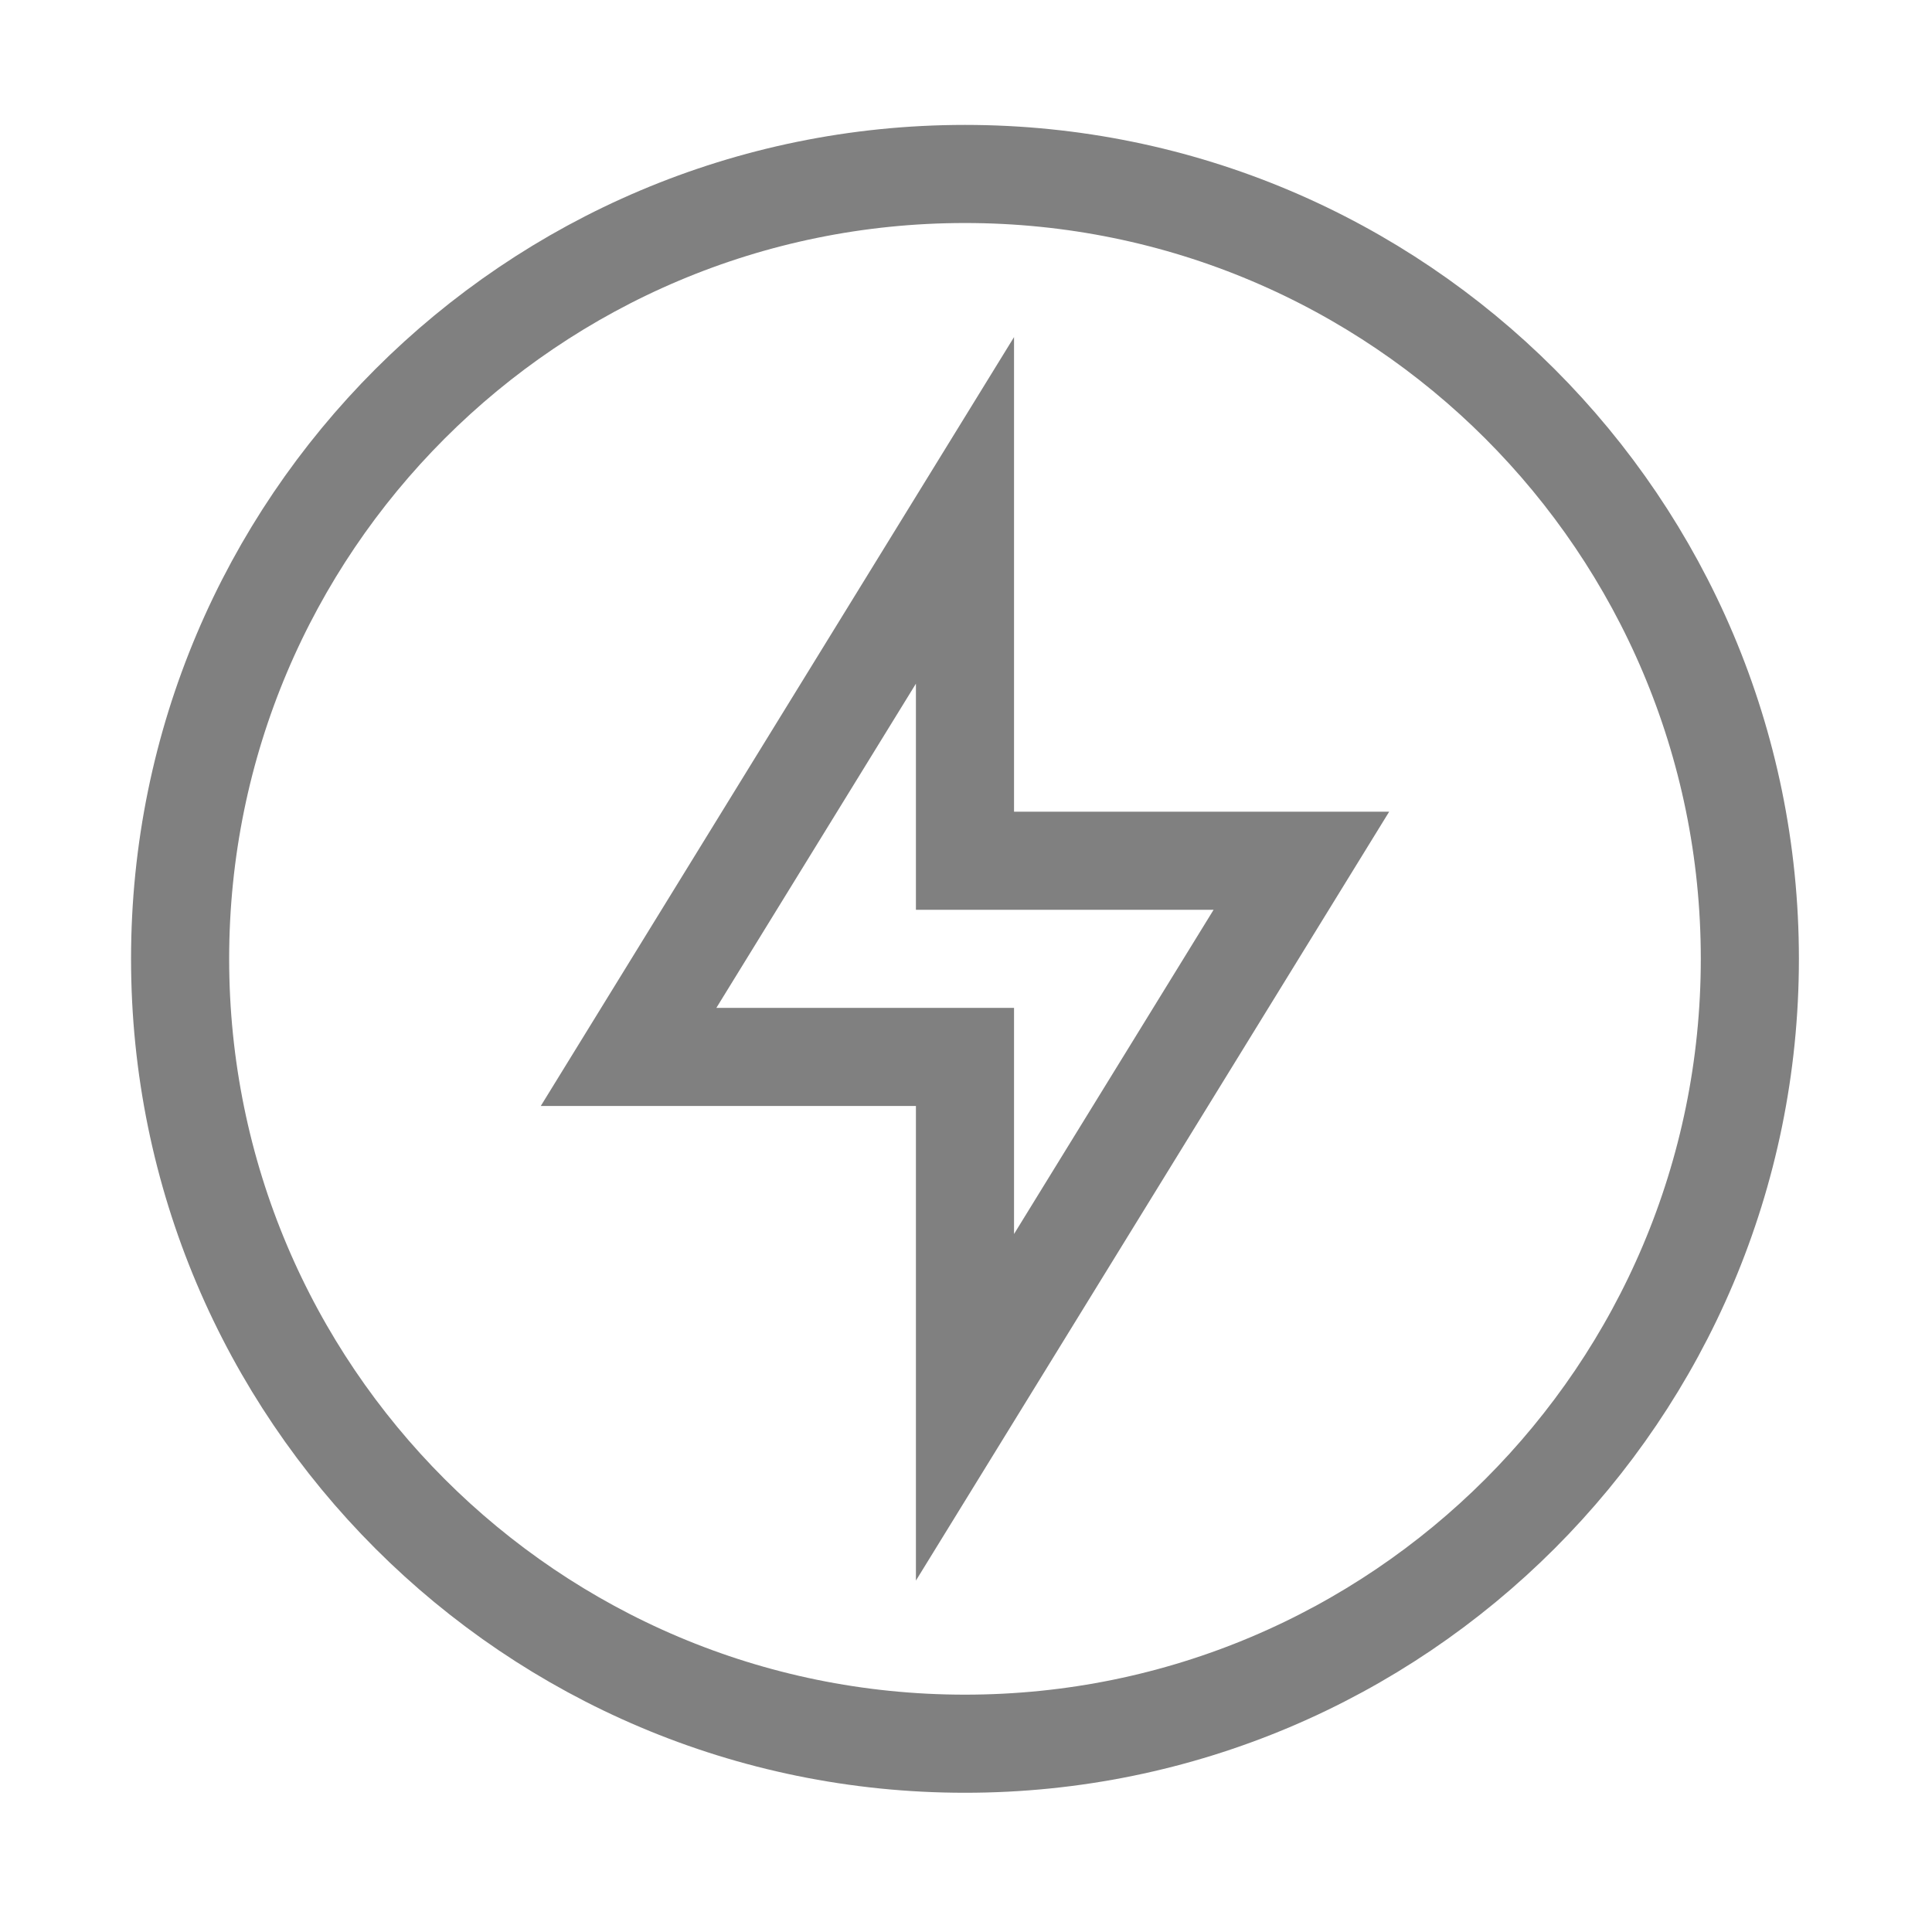
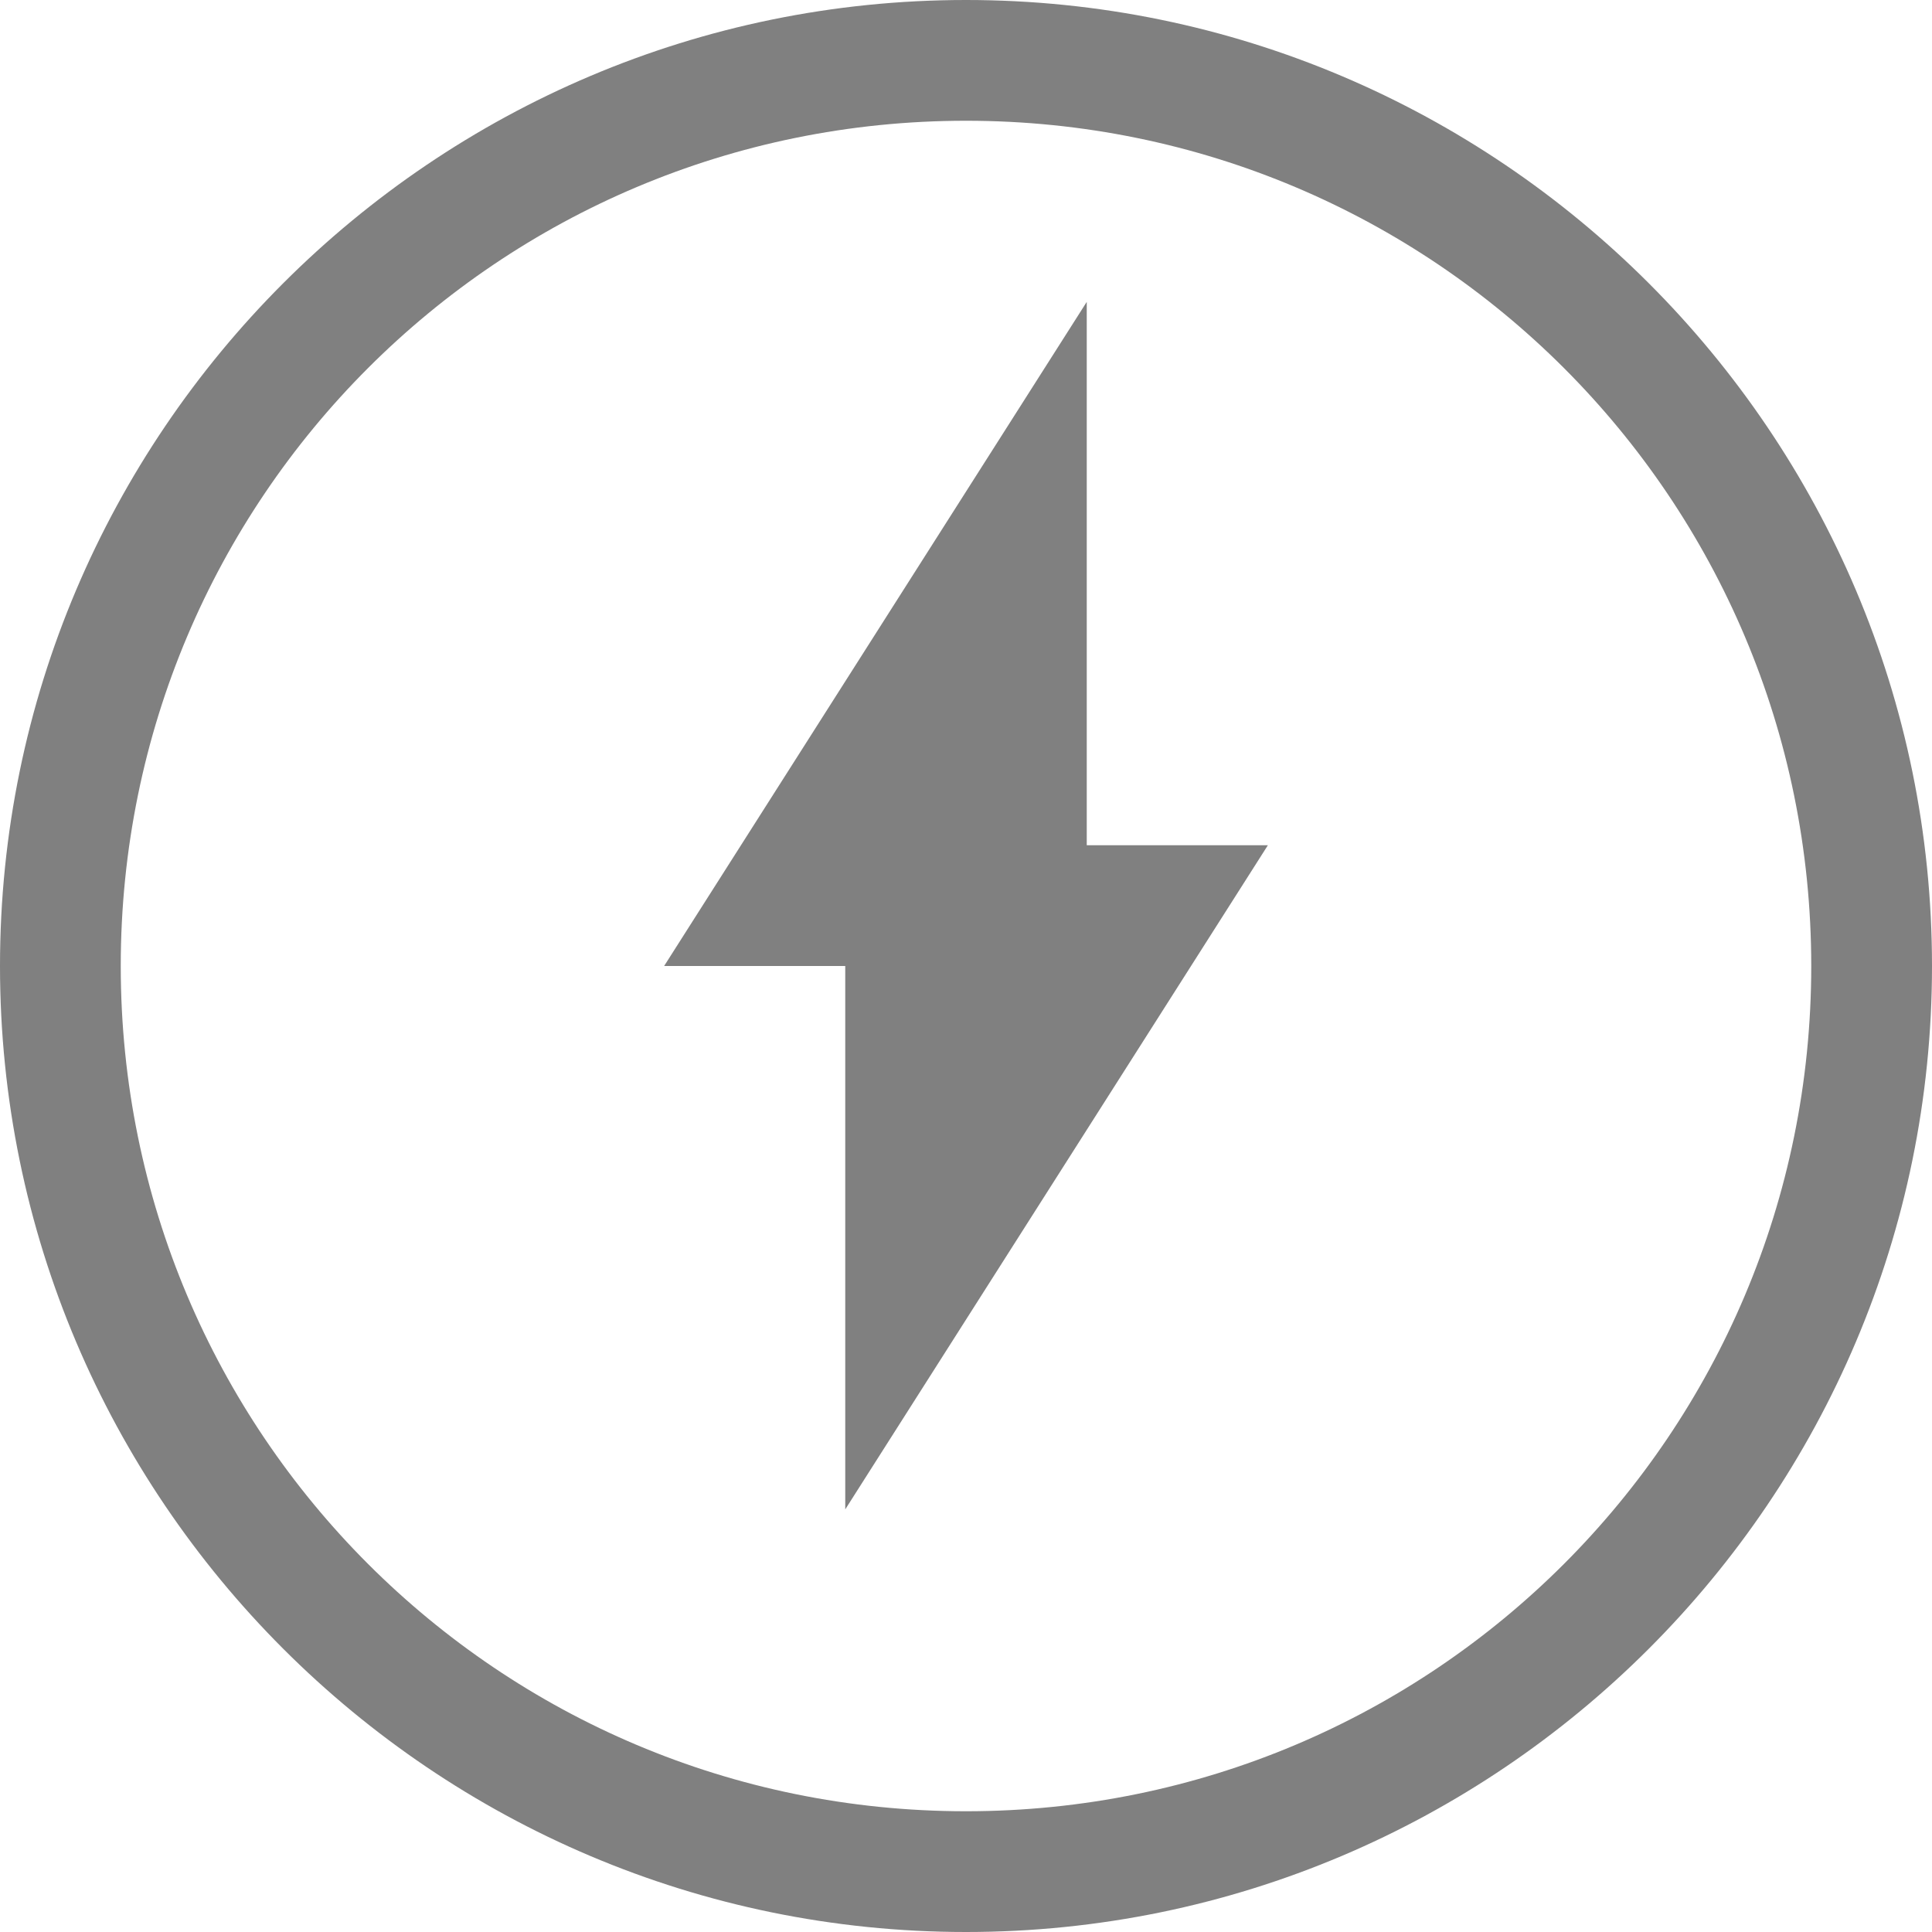
- <svg xmlns="http://www.w3.org/2000/svg" height="16" width="16" version="1.1" id="svg6">
-   <defs id="defs10" />
-   <g style="fill:none;stroke:#808080;stroke-opacity:1;enable-background:new" transform="matrix(0.8125,0,0,0.8125,-89.50848,-21.30932)" id="g6">
-     <path d="m 120,28 c -4.418,0 -8,3.582 -8,8 0,4.418 3.582,8 8,8 4.418,0 8,-3.582 8,-8 0,-4.418 -3.582,-8 -8,-8 z m 0,3.429 V 35 h 3.429 L 120,40.571 V 37 h -3.429 z" style="fill:none;fill-opacity:1;stroke:#808080;stroke-opacity:1" id="path4" />
+ <svg xmlns="http://www.w3.org/2000/svg" height="16" width="16">
+   <g transform="translate(-532 -180)">
+     <path d="M539 192.5l3.5-5.5H541v-4.5l-3.5 5.5h1.5z" fill="gray" />
+     <path color="#000" d="M540 180c-4.412 0-8 3.588-8 8s3.588 8 8 8 8-3.588 8-8-3.588-8-8-8zm0 1c3.872 0 7 3.128 7 7s-3.128 7-7 7-7-3.128-7-7 3.128-7 7-7z" fill="gray" font-family="sans-serif" font-weight="400" overflow="visible" style="line-height:normal;font-variant-ligatures:normal;font-variant-position:normal;font-variant-caps:normal;font-variant-numeric:normal;font-variant-alternates:normal;font-feature-settings:normal;text-indent:0;text-align:start;text-decoration-line:none;text-decoration-style:solid;text-decoration-color:#000;text-transform:none;text-orientation:mixed;shape-padding:0;isolation:auto;mix-blend-mode:normal" white-space="normal" />
  </g>
</svg>
